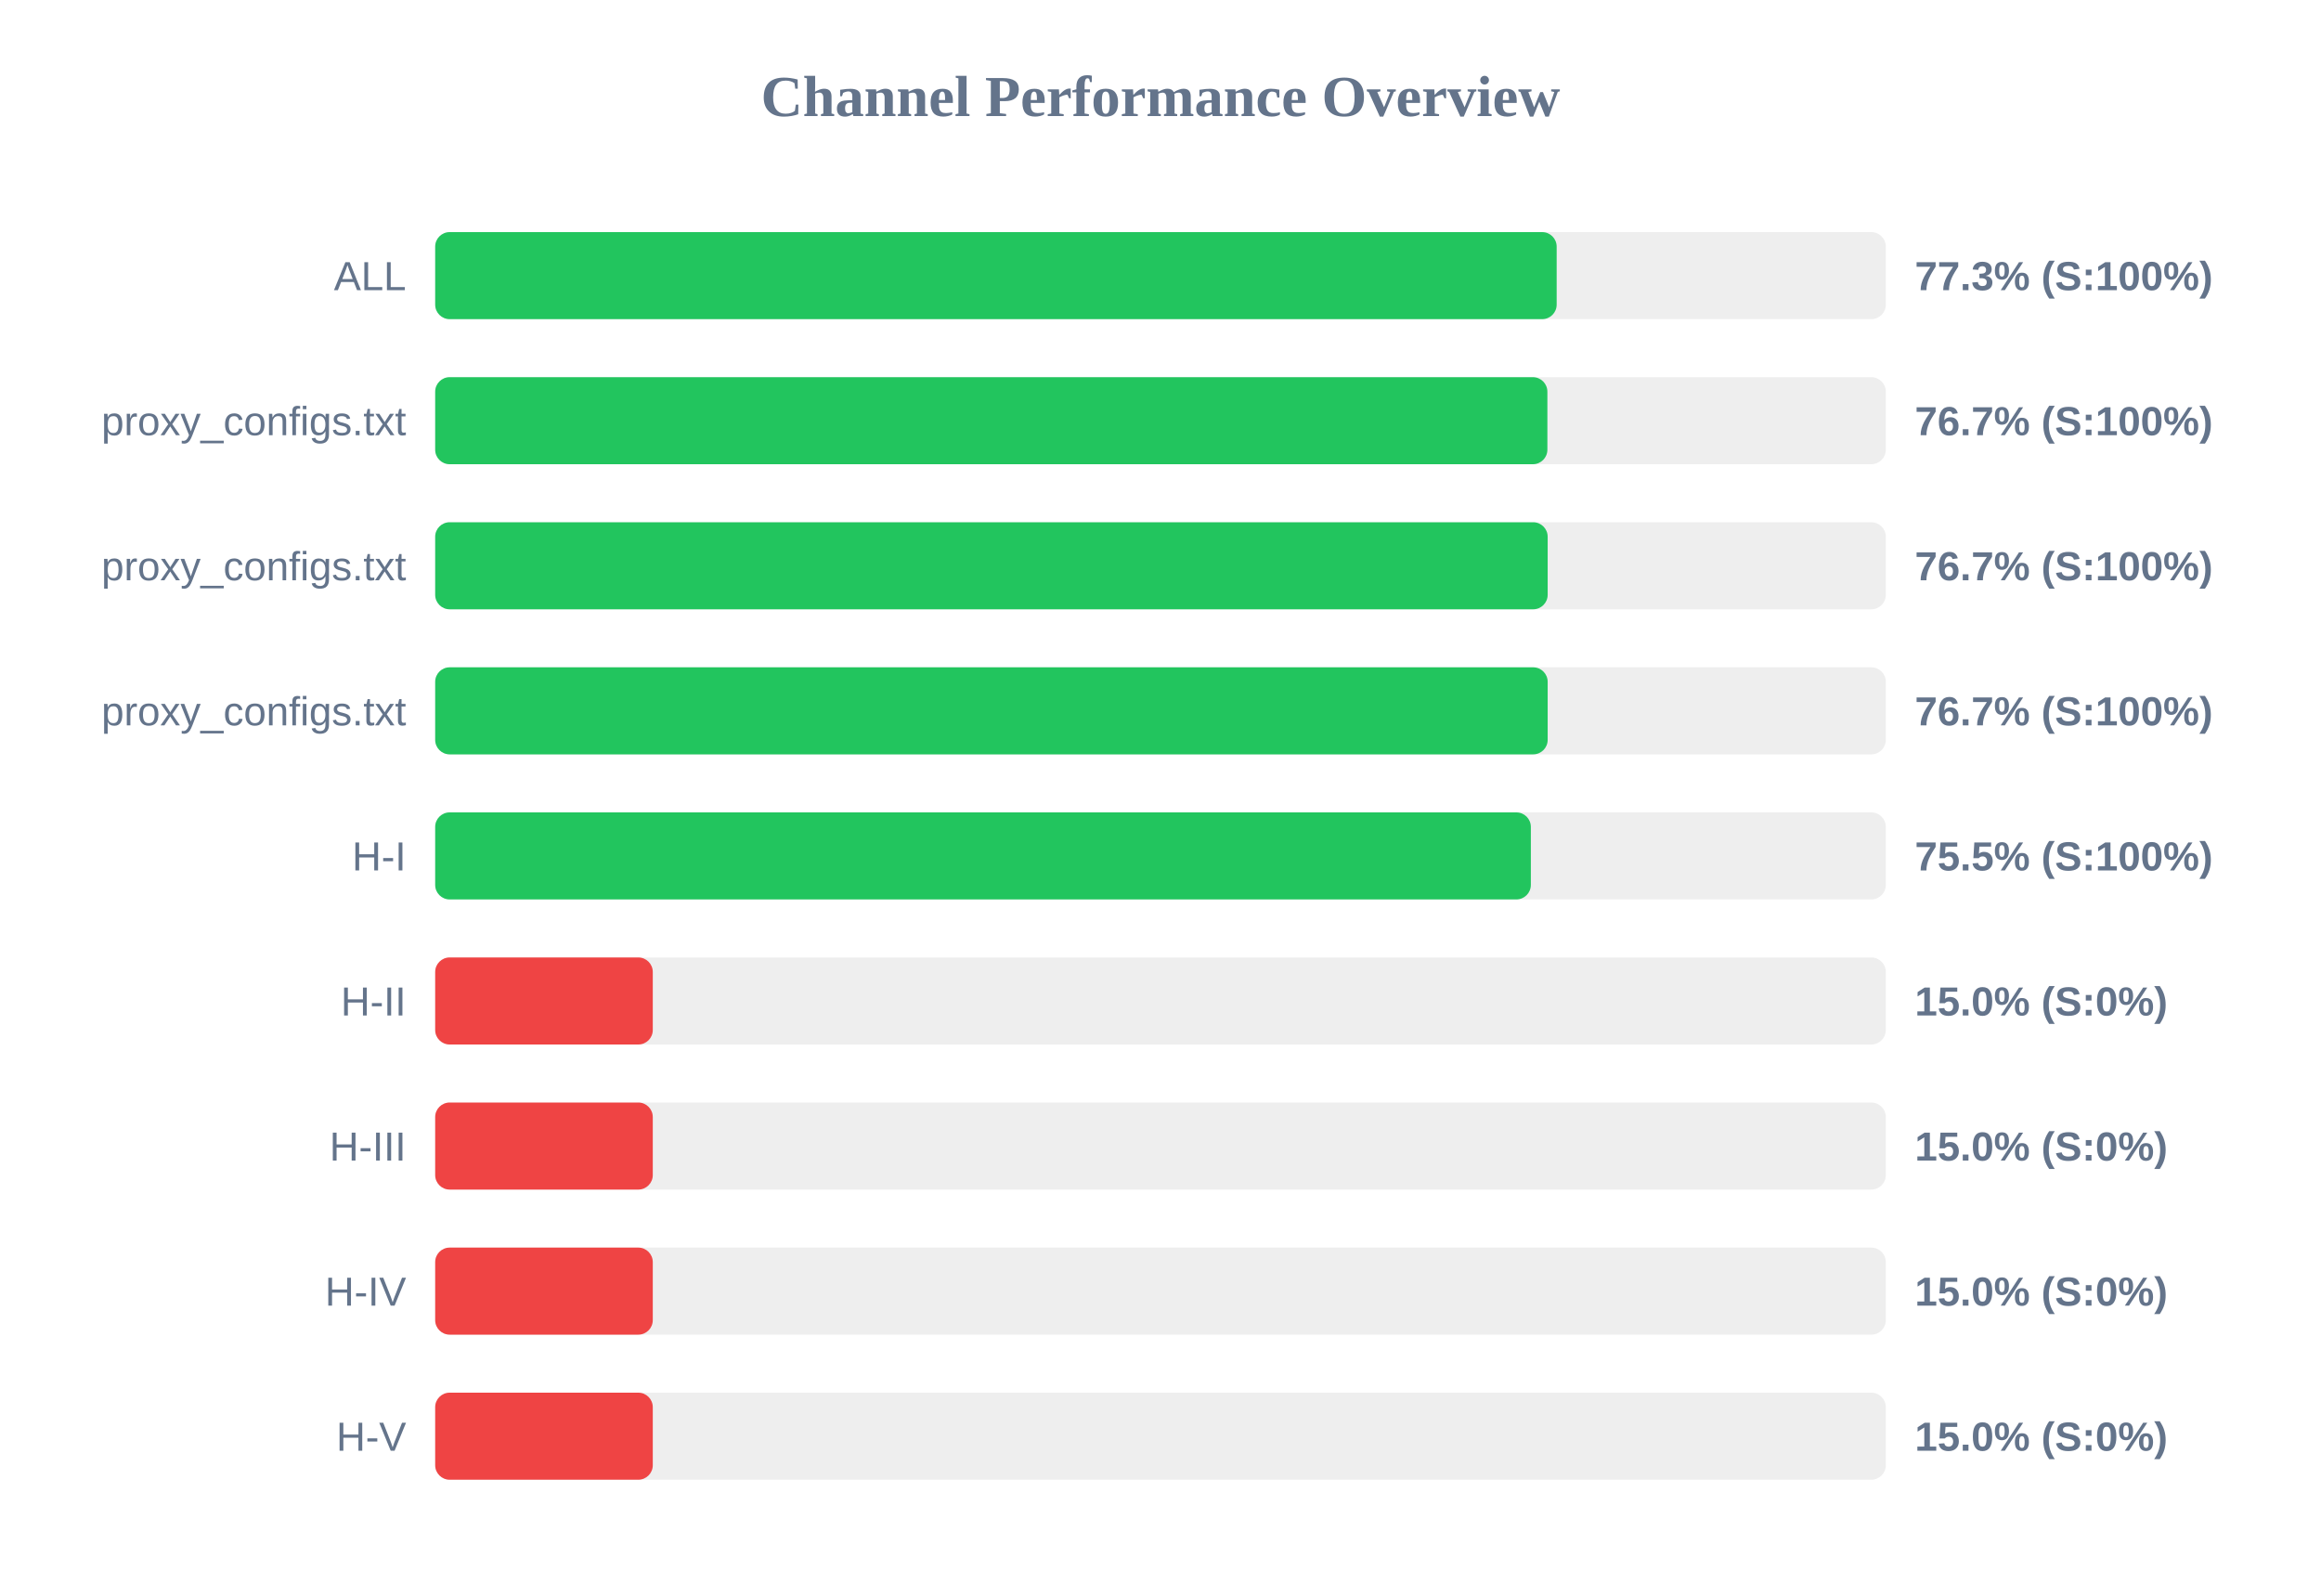
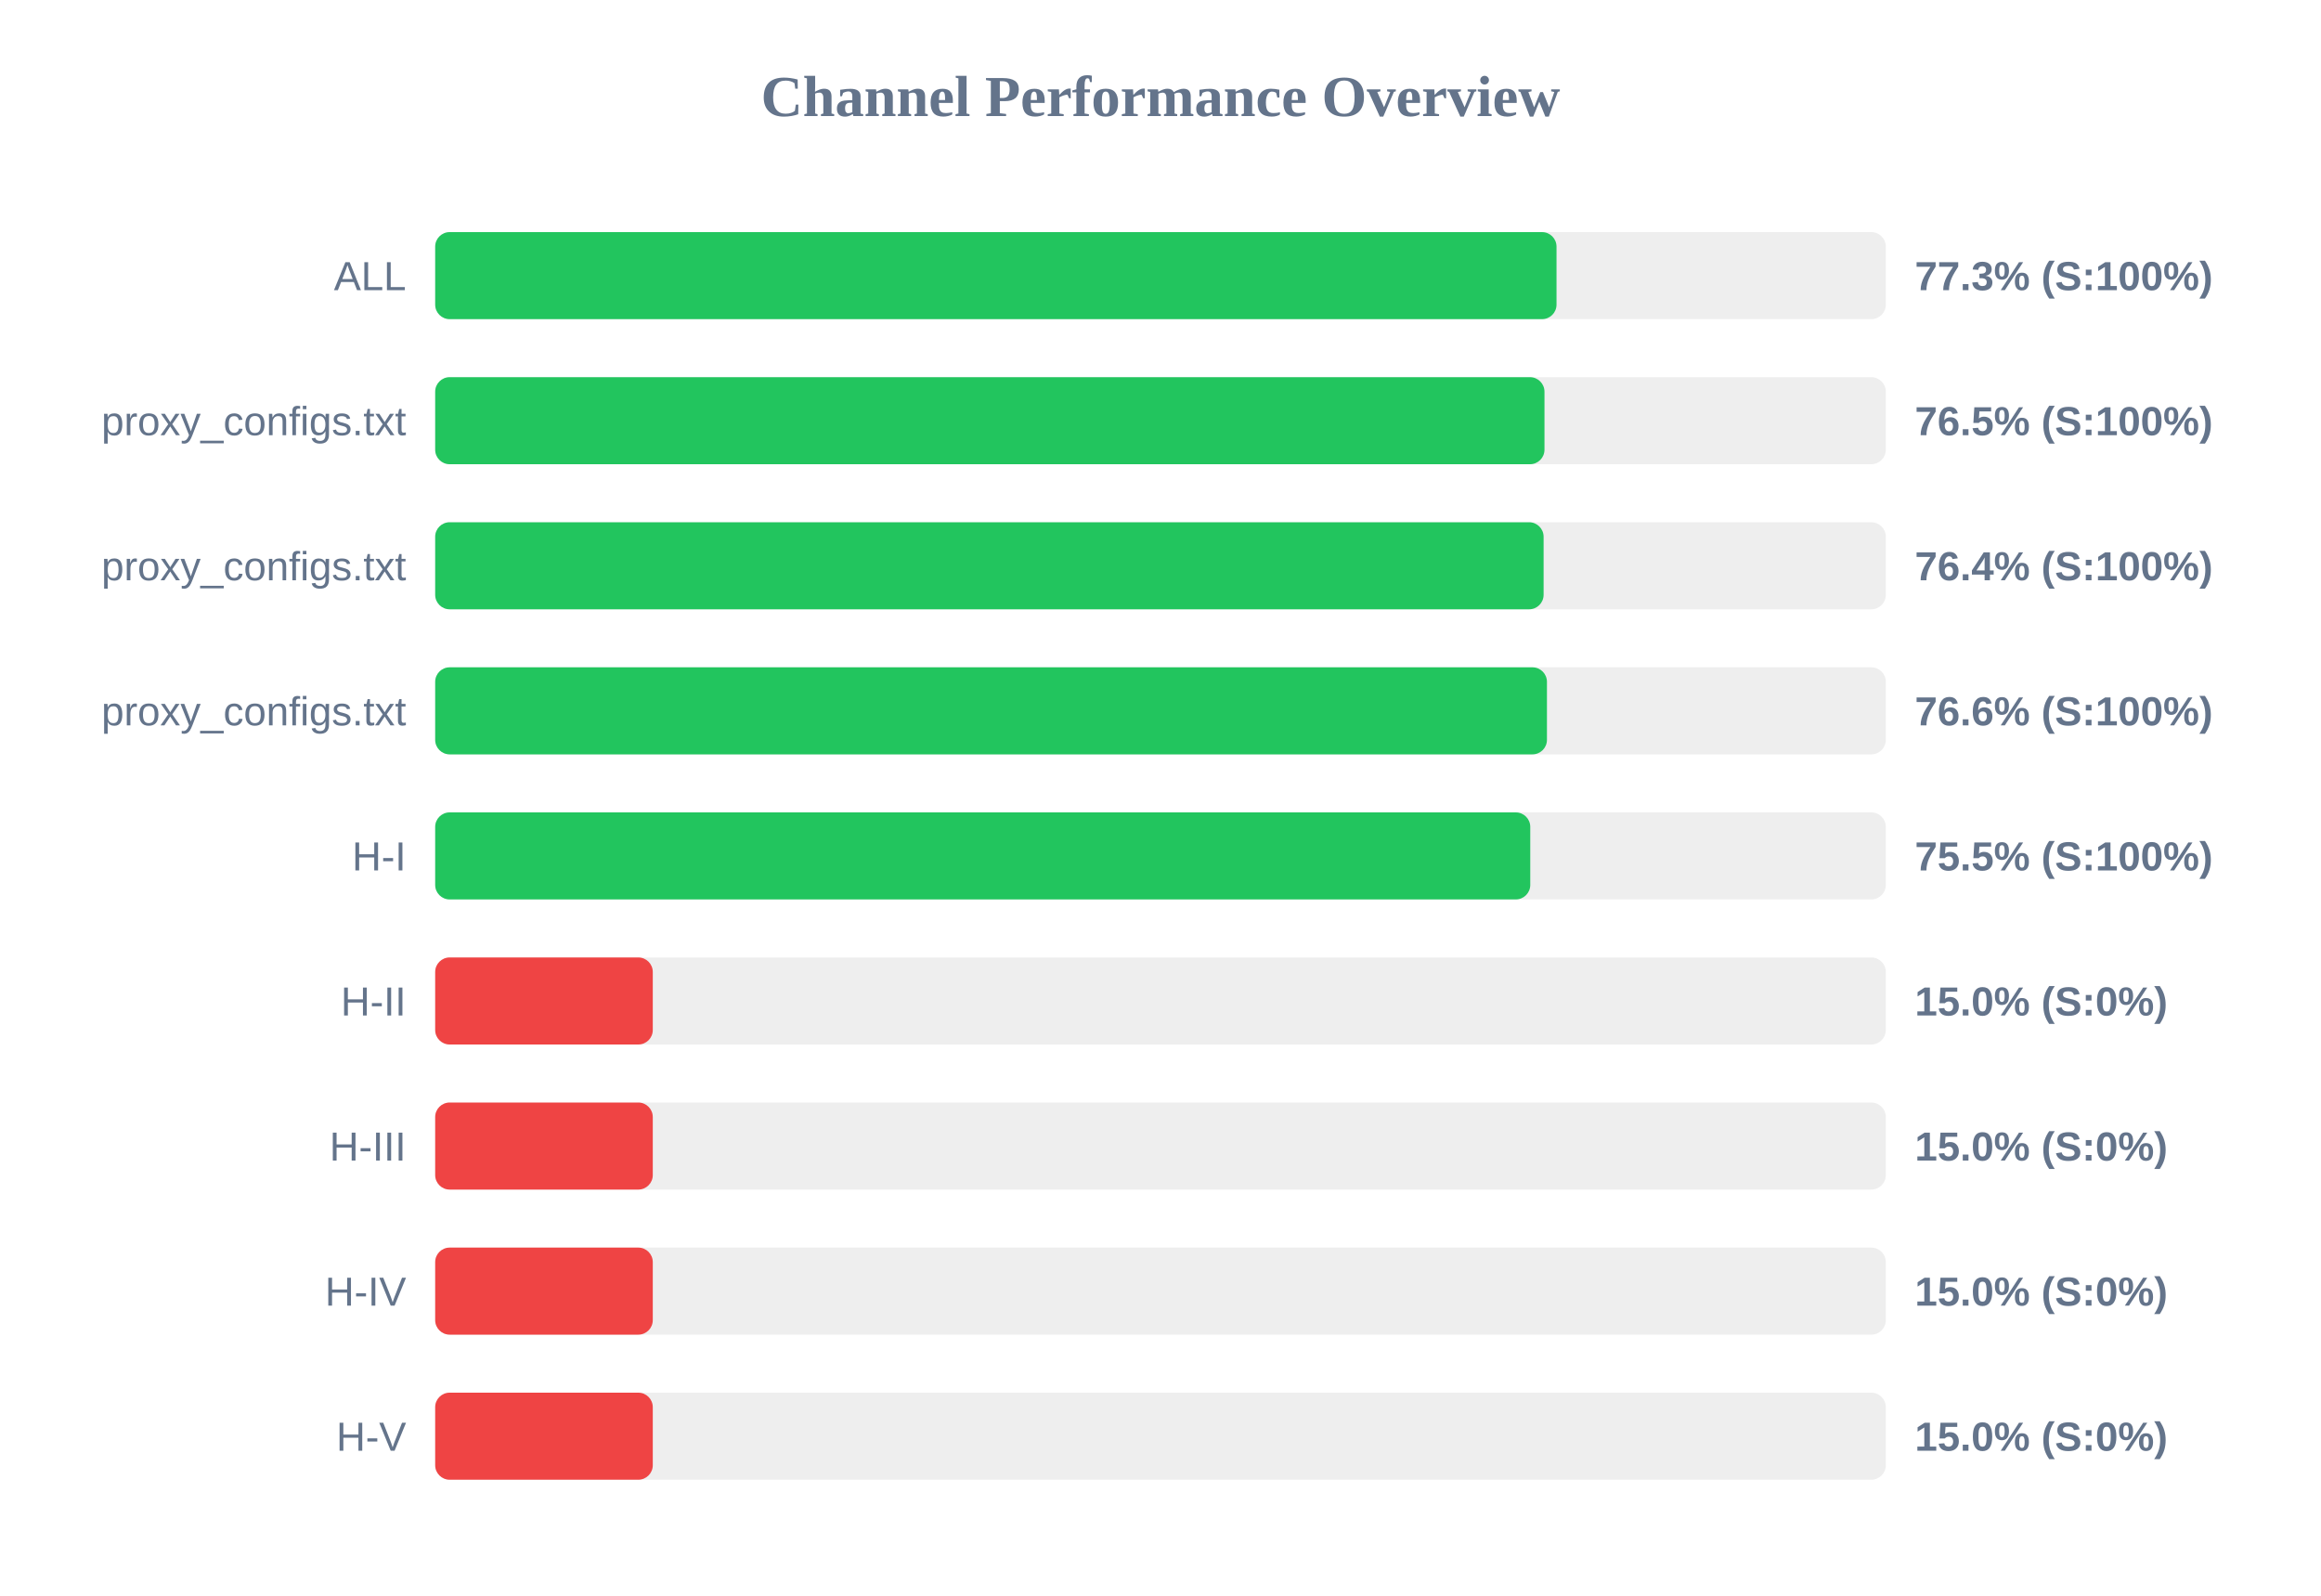
<svg xmlns="http://www.w3.org/2000/svg" width="800" height="550" version="1.1">
  <style>
        .row { font: 14px Arial; fill: #64748b; }
        .score { font: bold 14px Arial; fill: #64748b; }
    </style>
  <text x="400" y="40" text-anchor="middle" font-size="20px" font-weight="bold" fill="#64748b">Channel Performance Overview</text>
  <rect x="150" y="80" width="500" height="30" fill="#eee" rx="5" />
-   <rect x="150" y="80" width="386.55" height="30" fill="#22c55e" rx="5" />
+   <rect x="150" y="80" width="386.5" height="30" fill="#22c55e" rx="5" />
  <text x="140" y="100" text-anchor="end" class="row">ALL</text>
  <text x="660" y="100" text-anchor="start" class="score">77.3% (S:100%)</text>
  <rect x="150" y="130" width="500" height="30" fill="#eee" rx="5" />
-   <rect x="150" y="130" width="383.35" height="30" fill="#22c55e" rx="5" />
+   <rect x="150" y="130" width="382.35" height="30" fill="#22c55e" rx="5" />
  <text x="140" y="150" text-anchor="end" class="row">proxy_configs.txt</text>
-   <text x="660" y="150" text-anchor="start" class="score">76.7% (S:100%)</text>
+   <text x="660" y="150" text-anchor="start" class="score">76.5% (S:100%)</text>
  <rect x="150" y="180" width="500" height="30" fill="#eee" rx="5" />
-   <rect x="150" y="180" width="383.45" height="30" fill="#22c55e" rx="5" />
+   <rect x="150" y="180" width="382.05" height="30" fill="#22c55e" rx="5" />
  <text x="140" y="200" text-anchor="end" class="row">proxy_configs.txt</text>
-   <text x="660" y="200" text-anchor="start" class="score">76.7% (S:100%)</text>
+   <text x="660" y="200" text-anchor="start" class="score">76.4% (S:100%)</text>
  <rect x="150" y="230" width="500" height="30" fill="#eee" rx="5" />
-   <rect x="150" y="230" width="383.45" height="30" fill="#22c55e" rx="5" />
+   <rect x="150" y="230" width="383.2" height="30" fill="#22c55e" rx="5" />
  <text x="140" y="250" text-anchor="end" class="row">proxy_configs.txt</text>
-   <text x="660" y="250" text-anchor="start" class="score">76.7% (S:100%)</text>
+   <text x="660" y="250" text-anchor="start" class="score">76.6% (S:100%)</text>
  <rect x="150" y="280" width="500" height="30" fill="#eee" rx="5" />
-   <rect x="150" y="280" width="377.65" height="30" fill="#22c55e" rx="5" />
+   <rect x="150" y="280" width="377.45" height="30" fill="#22c55e" rx="5" />
  <text x="140" y="300" text-anchor="end" class="row">H-I</text>
  <text x="660" y="300" text-anchor="start" class="score">75.5% (S:100%)</text>
  <rect x="150" y="330" width="500" height="30" fill="#eee" rx="5" />
  <rect x="150" y="330" width="75.0" height="30" fill="#ef4444" rx="5" />
  <text x="140" y="350" text-anchor="end" class="row">H-II</text>
  <text x="660" y="350" text-anchor="start" class="score">15.0% (S:0%)</text>
  <rect x="150" y="380" width="500" height="30" fill="#eee" rx="5" />
  <rect x="150" y="380" width="75.0" height="30" fill="#ef4444" rx="5" />
  <text x="140" y="400" text-anchor="end" class="row">H-III</text>
  <text x="660" y="400" text-anchor="start" class="score">15.0% (S:0%)</text>
  <rect x="150" y="430" width="500" height="30" fill="#eee" rx="5" />
  <rect x="150" y="430" width="75.0" height="30" fill="#ef4444" rx="5" />
  <text x="140" y="450" text-anchor="end" class="row">H-IV</text>
  <text x="660" y="450" text-anchor="start" class="score">15.0% (S:0%)</text>
  <rect x="150" y="480" width="500" height="30" fill="#eee" rx="5" />
  <rect x="150" y="480" width="75.0" height="30" fill="#ef4444" rx="5" />
  <text x="140" y="500" text-anchor="end" class="row">H-V</text>
  <text x="660" y="500" text-anchor="start" class="score">15.0% (S:0%)</text>
</svg>
